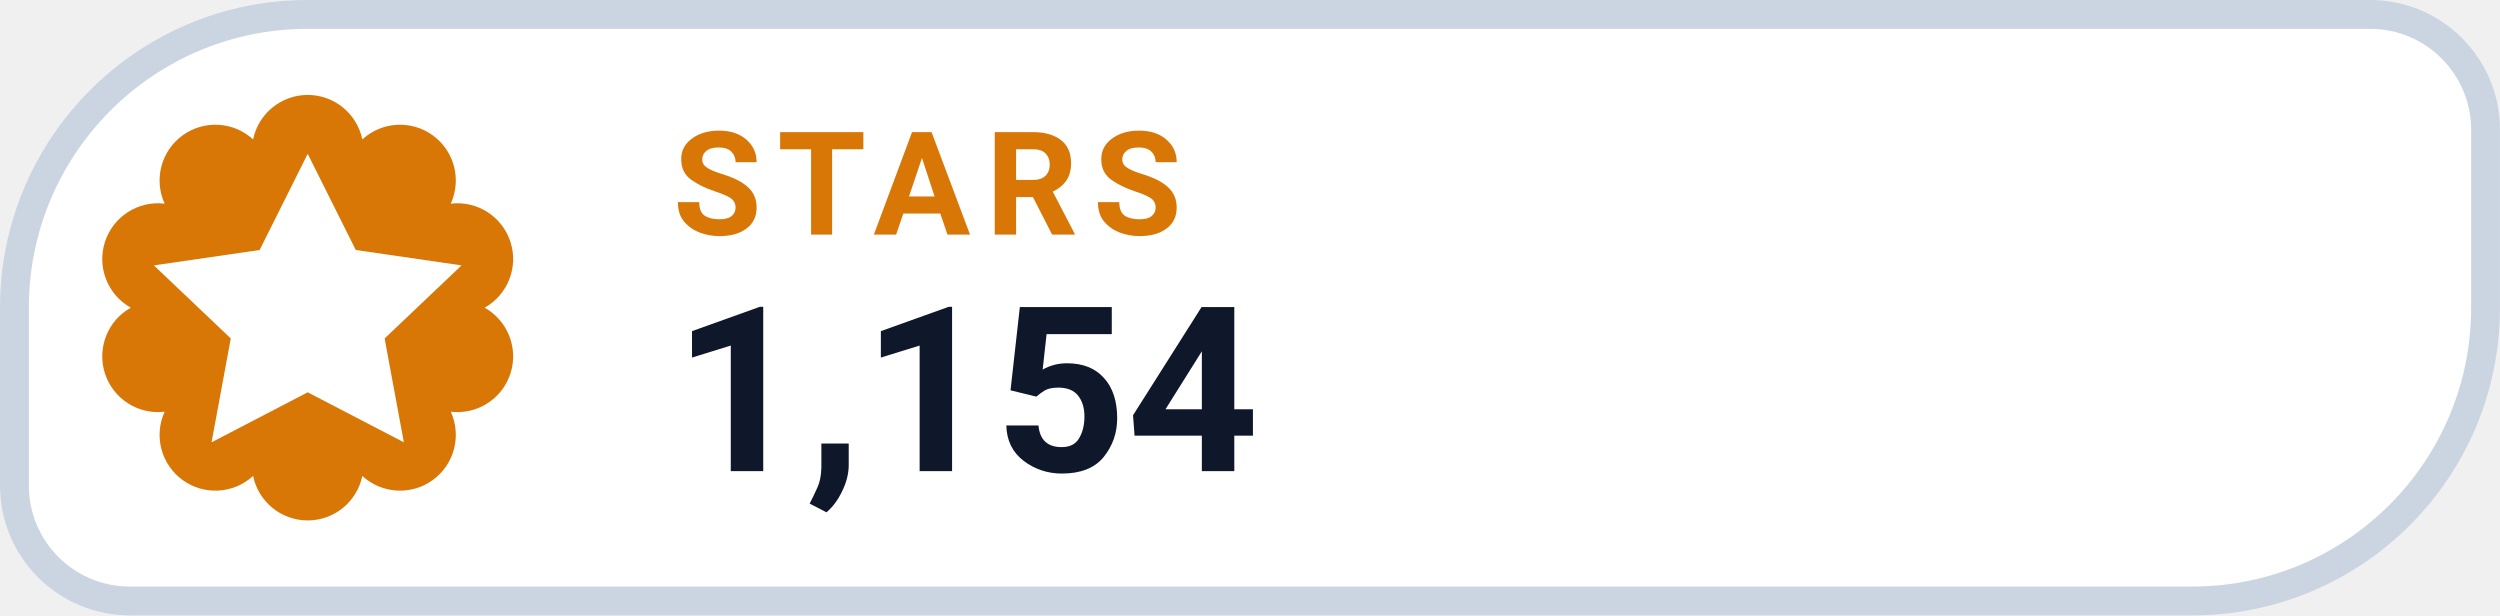
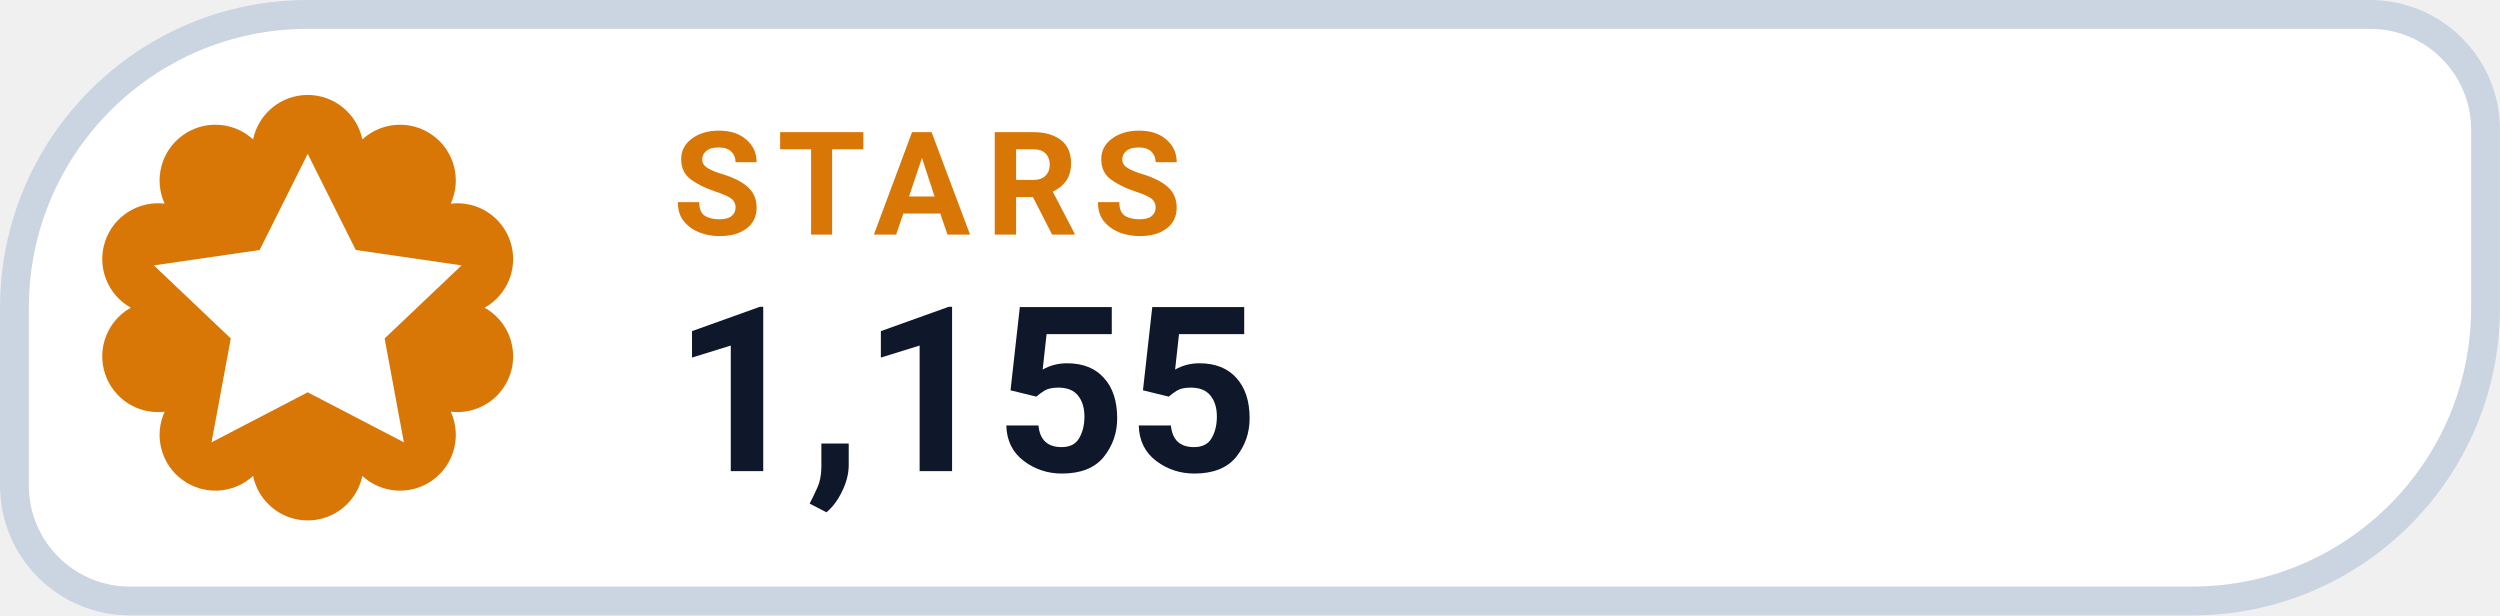
- <svg xmlns="http://www.w3.org/2000/svg" width="126" height="31.015" viewBox="0 0 130 32" role="img" aria-label="STARS 1,154">
+ <svg xmlns="http://www.w3.org/2000/svg" width="126" height="31.015" viewBox="0 0 130 32" role="img" aria-label="STARS 1,155">
  <path d="M 16.00 0.75 H 123.25 A 6.00 6.00 0 0 1 129.25 6.75 V 16.00 A 15.25 15.25 0 0 1 114.00 31.25 H 6.75 A 6.00 6.00 0 0 1 0.75 25.25 V 16.00 A 15.25 15.25 0 0 1 16.00 0.75 Z" fill="#FFFFFF" stroke="#CBD5E1" stroke-width="1.5" />
  <path d="M 13.16 7.25 A 2.90 2.90 0 0 1 18.84 7.25 A 2.90 2.90 0 0 1 23.44 10.59 A 2.90 2.90 0 0 1 25.20 16.00 A 2.90 2.90 0 0 1 23.44 21.41 A 2.90 2.90 0 0 1 18.84 24.75 A 2.90 2.90 0 0 1 13.16 24.75 A 2.90 2.90 0 0 1 8.56 21.41 A 2.90 2.90 0 0 1 6.80 16.00 A 2.90 2.90 0 0 1 8.56 10.59 A 2.90 2.90 0 0 1 13.16 7.25 Z" fill="#D97706" />
  <g transform="translate(16 16)" style="color:#FFFFFF;">
    <path d="M0 -8 l2.5 5 5.5 .8 -4 3.8 1 5.4 -5 -2.6 -5 2.6 1 -5.4 -4 -3.8 5.5 -.8 Z" fill="currentColor" />
  </g>
  <text x="35" y="12.2" fill="#D97706" font-family="-apple-system,BlinkMacSystemFont,'Segoe UI',Roboto,Helvetica,Arial,sans-serif" font-size="7.5" font-weight="700" letter-spacing=".8">STARS</text>
-   <text x="35" y="24.5" fill="#0F172A" font-family="-apple-system,BlinkMacSystemFont,'Segoe UI',Roboto,Helvetica,Arial,sans-serif" font-size="12" font-weight="750">1,154</text>
+   <text x="35" y="24.5" fill="#0F172A" font-family="-apple-system,BlinkMacSystemFont,'Segoe UI',Roboto,Helvetica,Arial,sans-serif" font-size="12" font-weight="750">1,155</text>
</svg>
